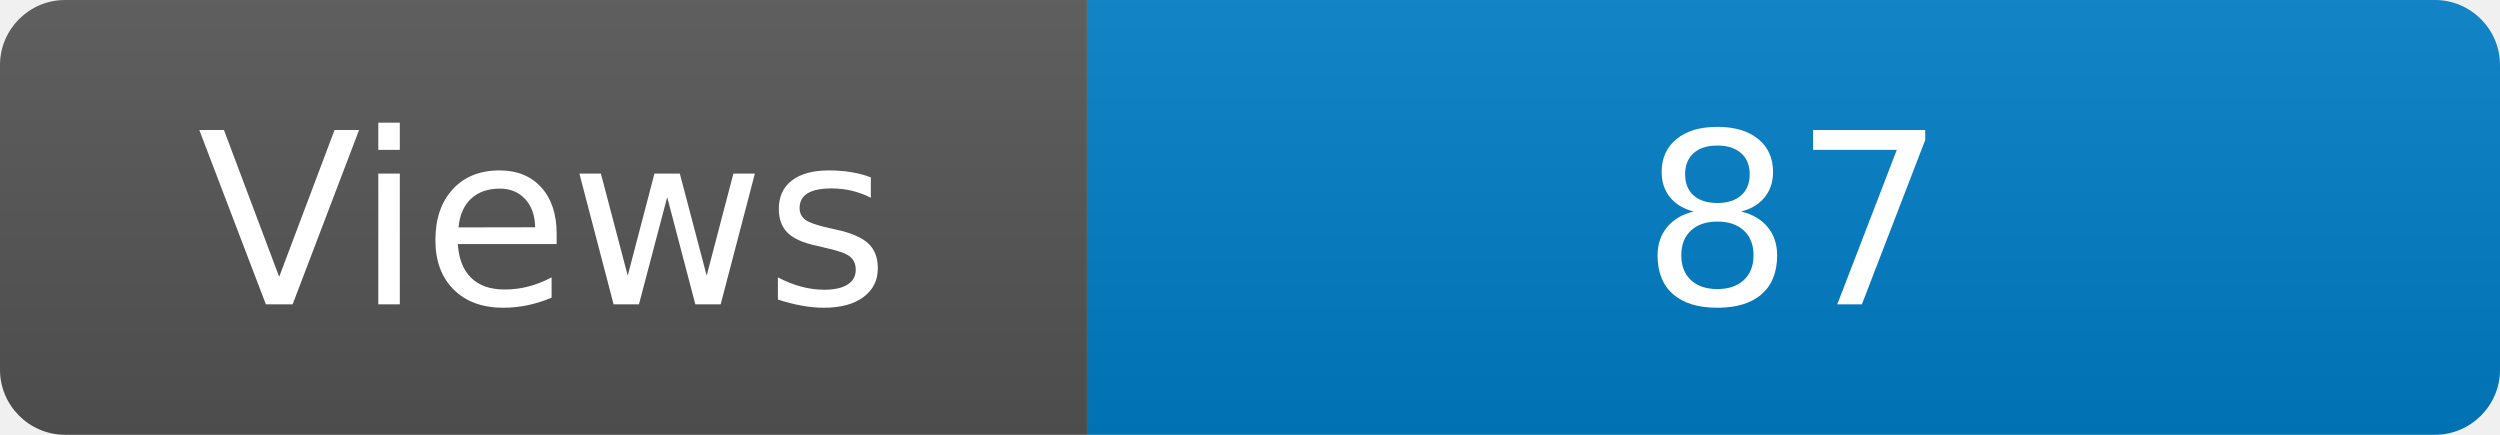
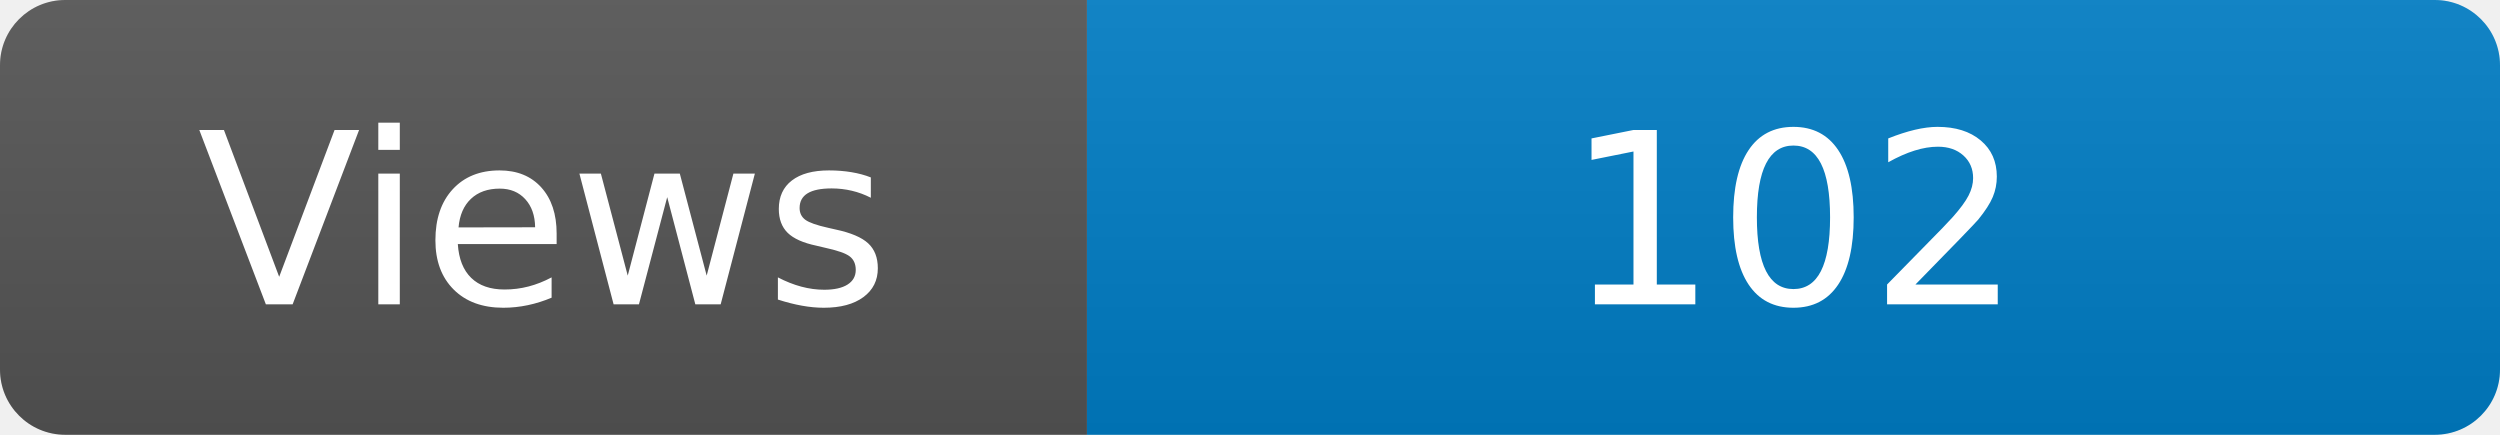
<svg xmlns="http://www.w3.org/2000/svg" width="115" height="20" role="img" aria-label="Maintained?: yes">
  <linearGradient id="s" x2="0" y2="100%">
    <stop offset="0" stop-color="#bbb" stop-opacity=".1" />
    <stop offset="1" stop-opacity=".1" />
  </linearGradient>
  <clipPath id="r">
    <rect width="115" height="20" rx="3" fill="#fff" />
  </clipPath>
  <g clip-path="url(#r)">
    <rect width="50" height="20" fill="#555" />
    <rect x="50" width="160" height="20" fill="#007ec6" />
    <rect width="115" height="20" fill="url(#s)" />
  </g>
  <g fill="#fff" text-anchor="middle" font-family="Verdana,Geneva,DejaVu Sans,sans-serif" font-size="110">
    <text x="250" y="140" transform="scale(.1)" fill="#fff">Views</text>
-     <text x="825" y="140" transform="scale(.1)" fill="#fff">87</text>
+     <text x="825" y="140" transform="scale(.1)" fill="#fff">102</text>
  </g>
</svg>
